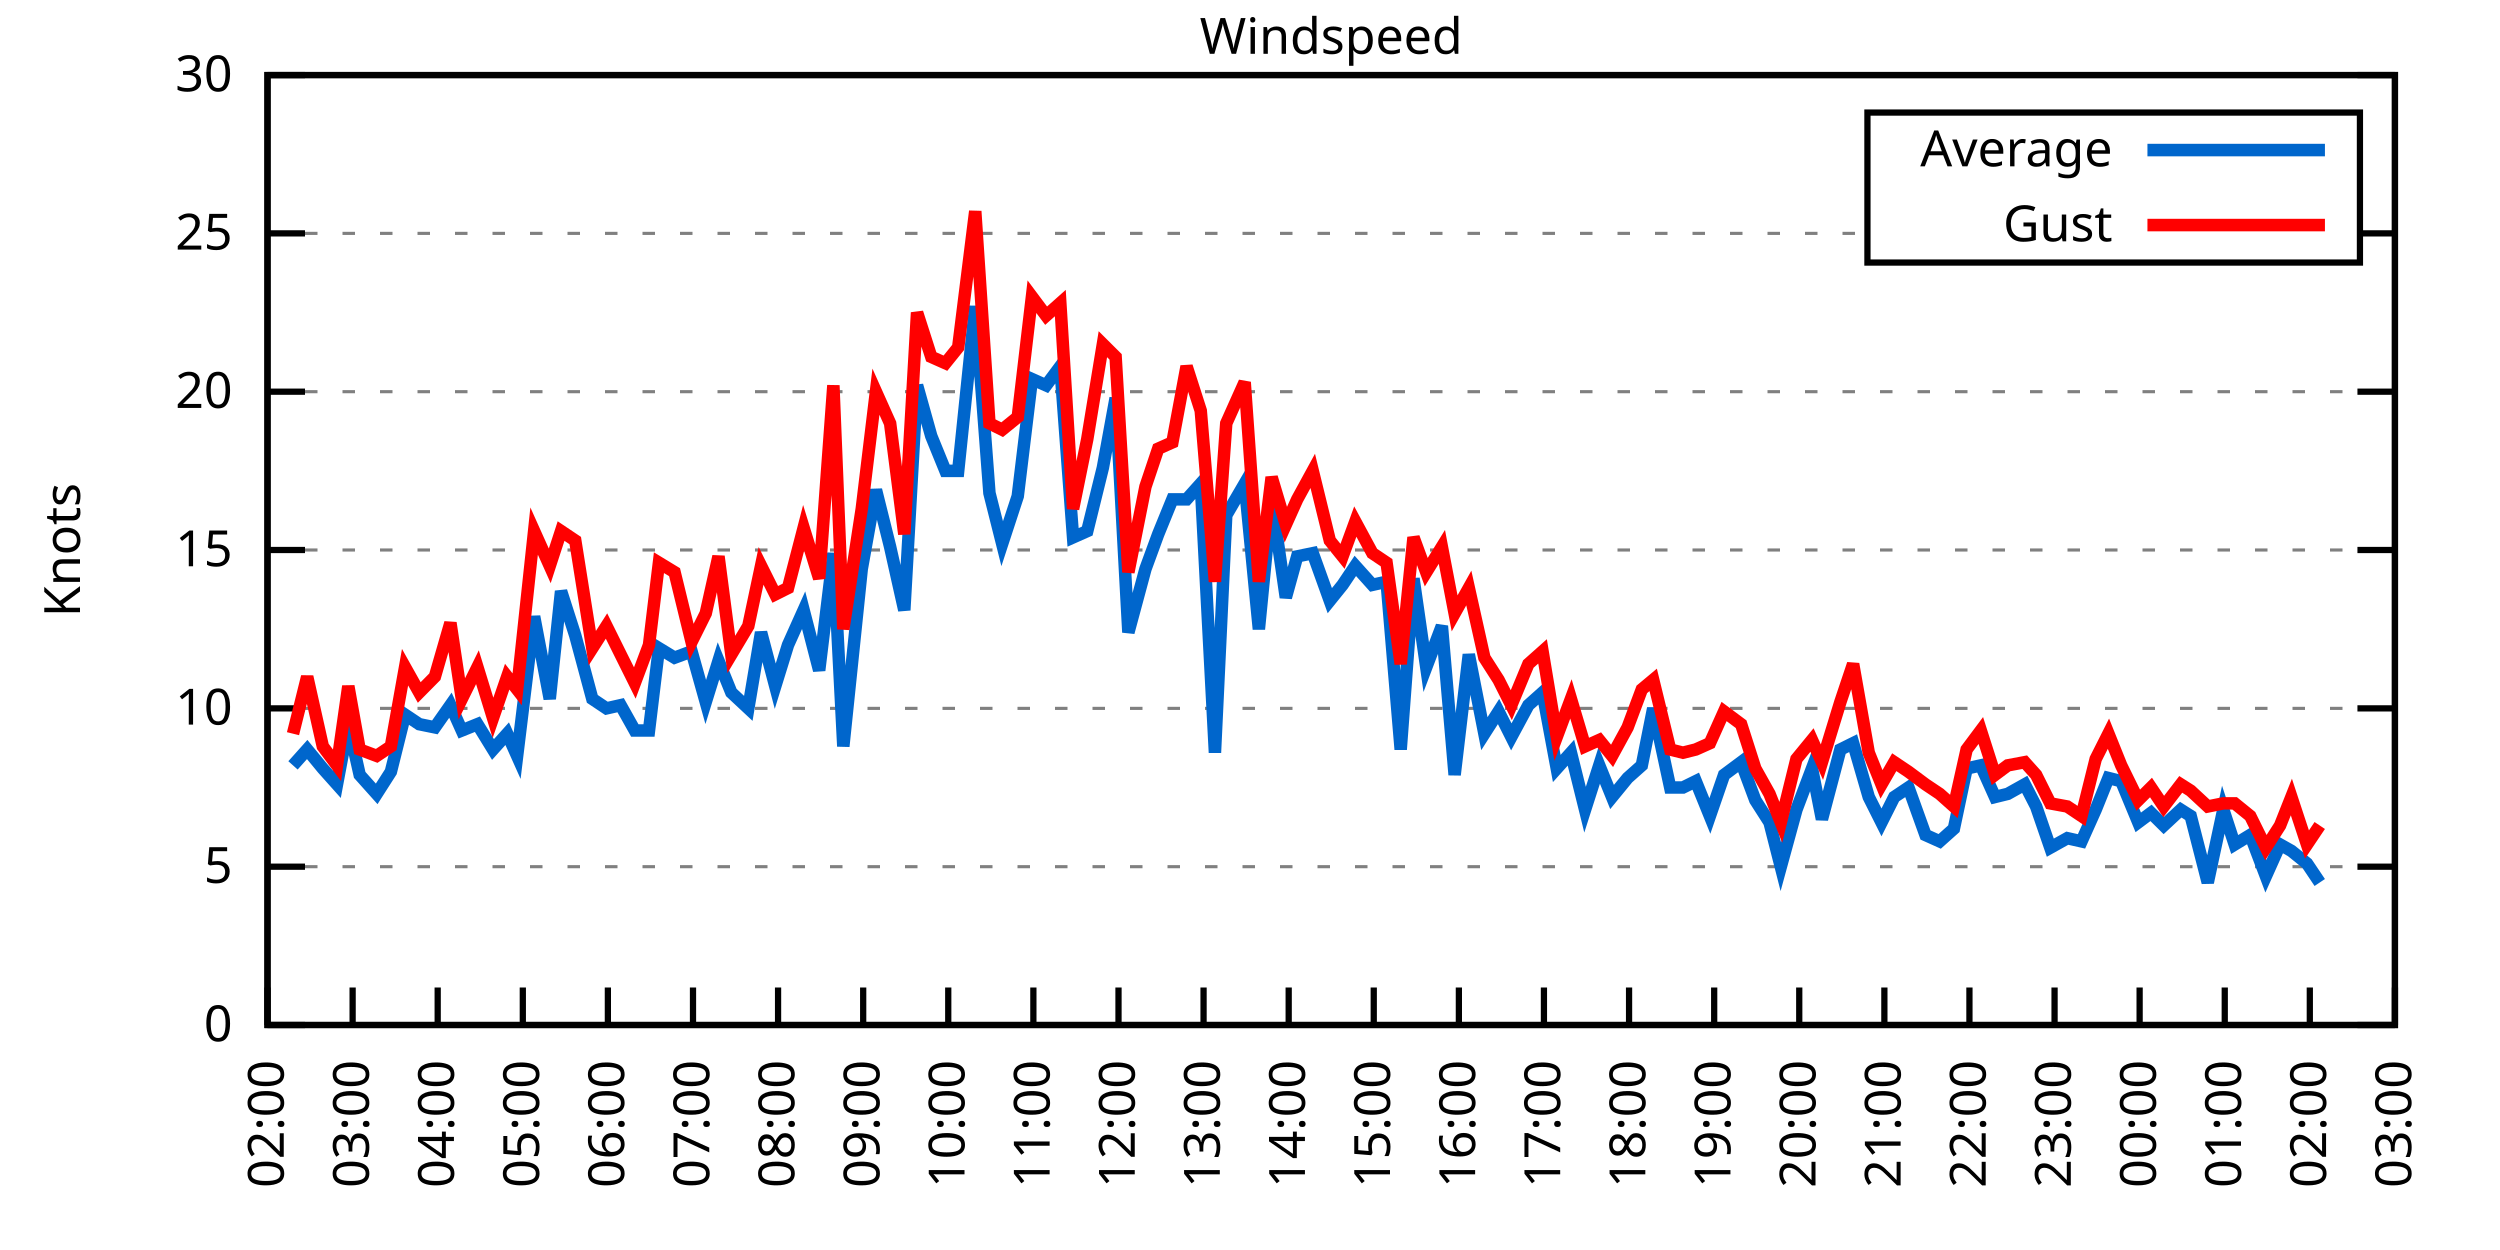
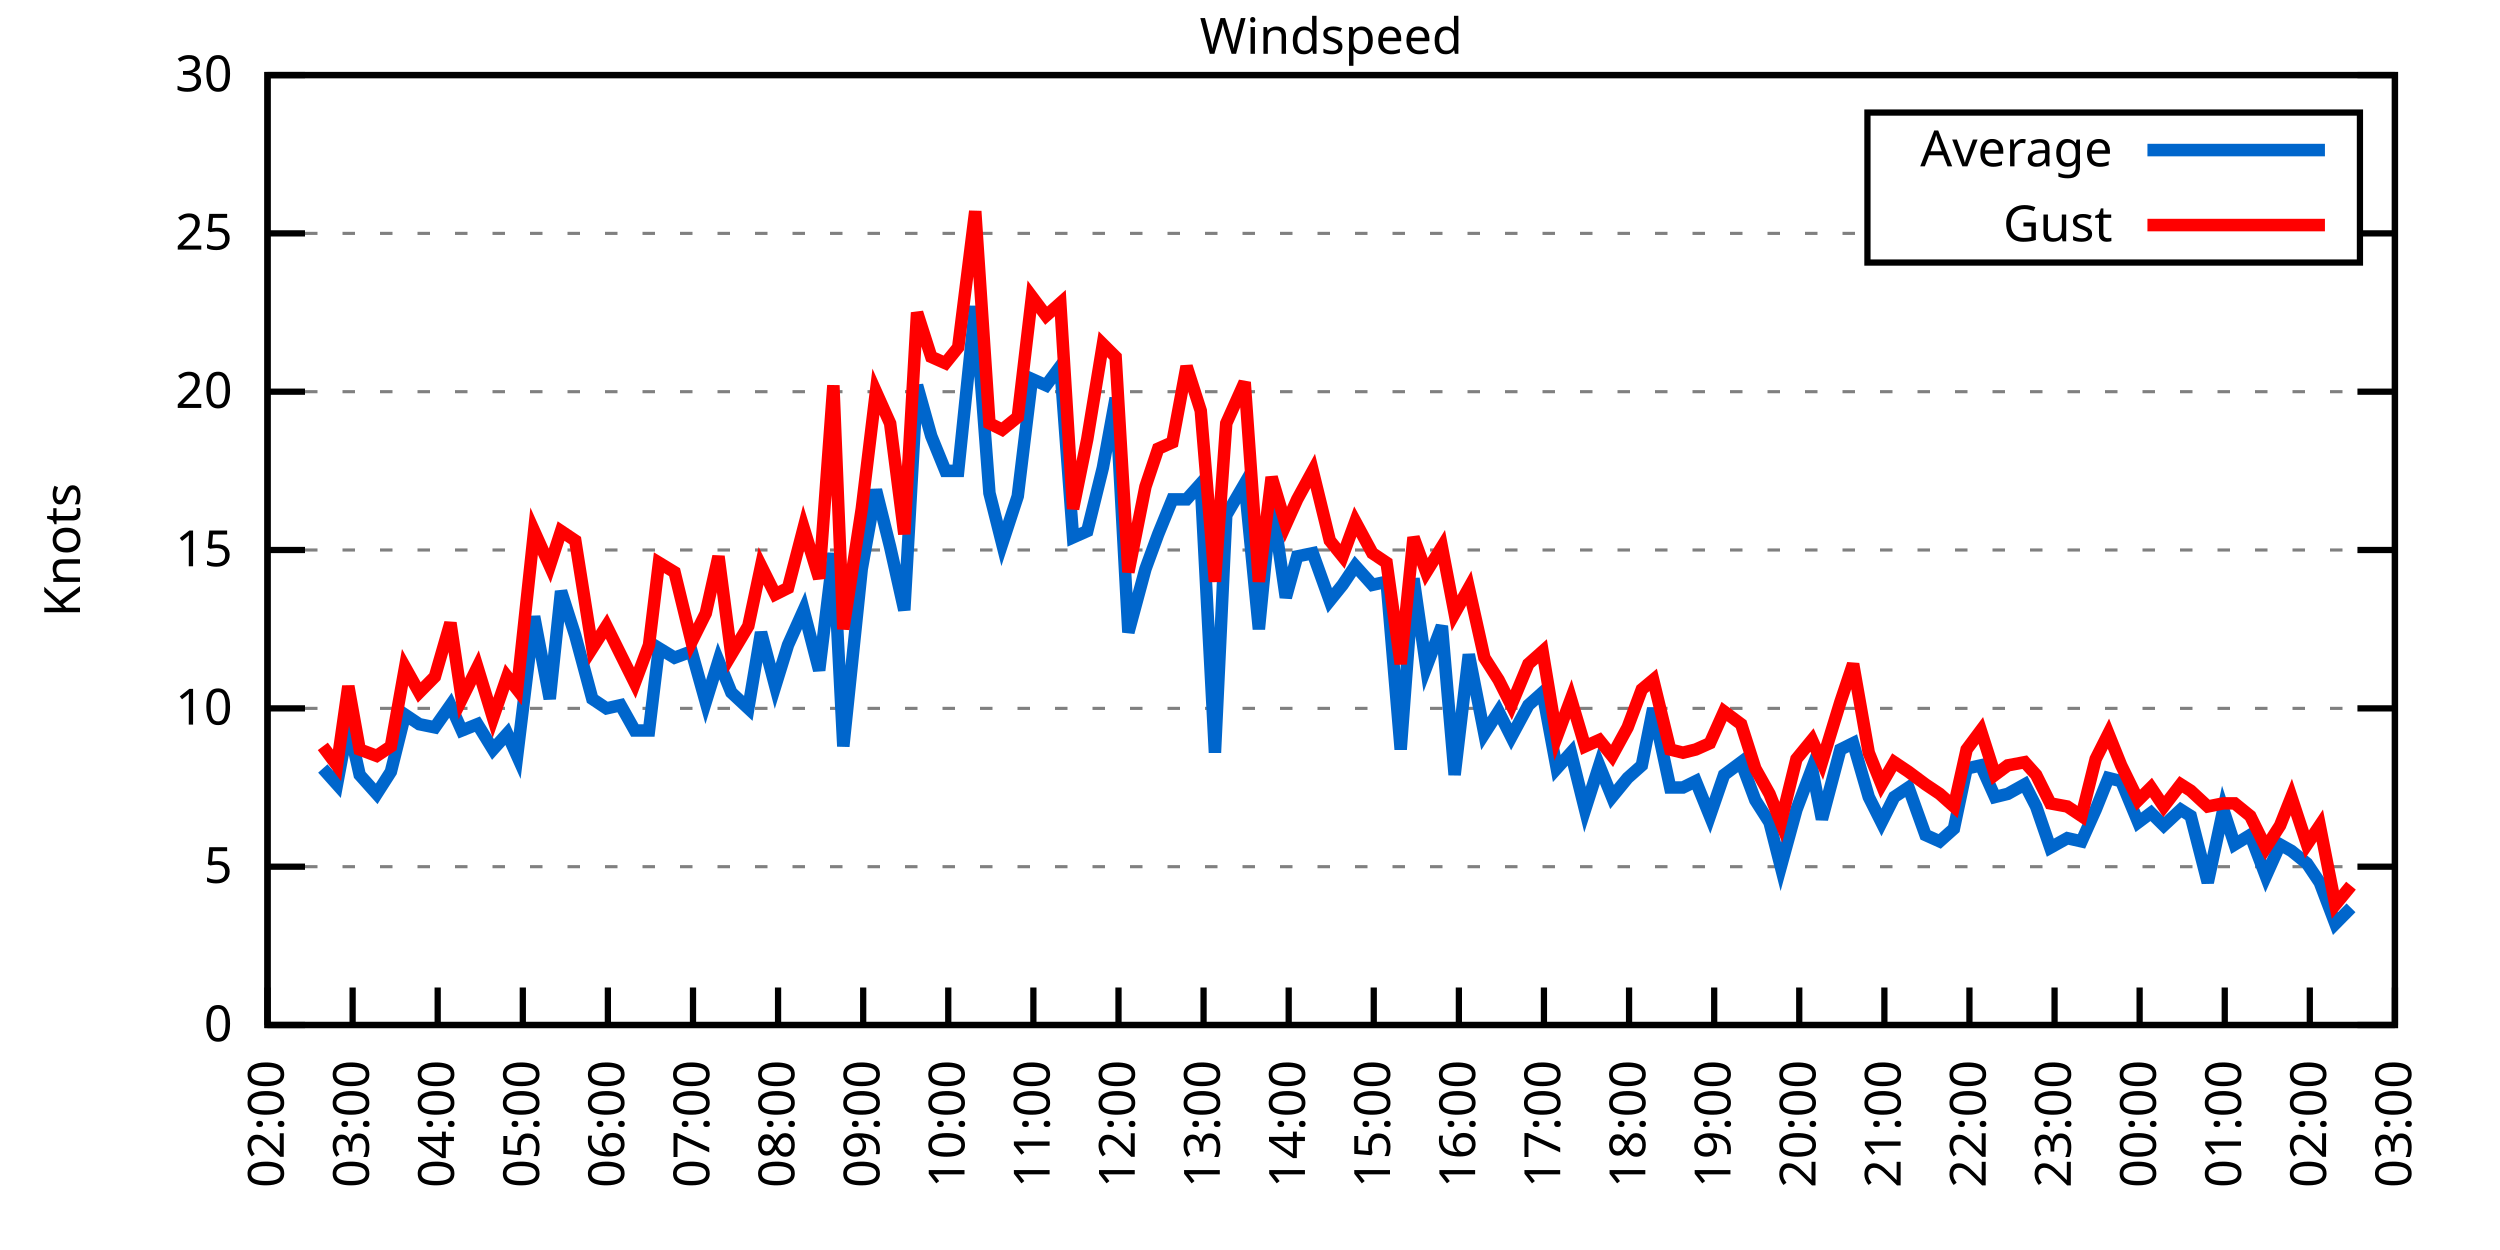
<svg xmlns="http://www.w3.org/2000/svg" xmlns:xlink="http://www.w3.org/1999/xlink" width="400" height="200" viewBox="0 0 400 200">
  <g id="gnuplot_canvas">
    <rect x="0" y="0" width="400" height="200" fill="none" />
    <defs>
      <circle id="gpDot" r="0.5" stroke-width="0.5" stroke="currentColor" />
      <path id="gpPt0" stroke-width="0.333" stroke="currentColor" d="M-1,0 h2 M0,-1 v2" />
      <path id="gpPt1" stroke-width="0.333" stroke="currentColor" d="M-1,-1 L1,1 M1,-1 L-1,1" />
      <path id="gpPt2" stroke-width="0.333" stroke="currentColor" d="M-1,0 L1,0 M0,-1 L0,1 M-1,-1 L1,1 M-1,1 L1,-1" />
      <rect id="gpPt3" stroke-width="0.333" stroke="currentColor" x="-1" y="-1" width="2" height="2" />
      <rect id="gpPt4" stroke-width="0.333" stroke="currentColor" fill="currentColor" x="-1" y="-1" width="2" height="2" />
      <circle id="gpPt5" stroke-width="0.333" stroke="currentColor" cx="0" cy="0" r="1" />
      <use xlink:href="#gpPt5" id="gpPt6" fill="currentColor" stroke="none" />
      <path id="gpPt7" stroke-width="0.333" stroke="currentColor" d="M0,-1.33 L-1.33,0.67 L1.33,0.67 z" />
      <use xlink:href="#gpPt7" id="gpPt8" fill="currentColor" stroke="none" />
      <use xlink:href="#gpPt7" id="gpPt9" stroke="currentColor" transform="rotate(180)" />
      <use xlink:href="#gpPt9" id="gpPt10" fill="currentColor" stroke="none" />
      <use xlink:href="#gpPt3" id="gpPt11" stroke="currentColor" transform="rotate(45)" />
      <use xlink:href="#gpPt11" id="gpPt12" fill="currentColor" stroke="none" />
      <path id="gpPt13" stroke-width="0.333" stroke="currentColor" d="M0,1.330 L1.265,0.411 L0.782,-1.067 L-0.782,-1.076 L-1.265,0.411 z" />
      <use xlink:href="#gpPt13" id="gpPt14" fill="currentColor" stroke="none" />
      <filter id="textbox" filterUnits="objectBoundingBox" x="0" y="0" height="1" width="1">
        <feFlood flood-color="white" flood-opacity="1" result="bgnd" />
        <feComposite in="SourceGraphic" in2="bgnd" operator="atop" />
      </filter>
      <filter id="greybox" filterUnits="objectBoundingBox" x="0" y="0" height="1" width="1">
        <feFlood flood-color="lightgrey" flood-opacity="1" result="grey" />
        <feComposite in="SourceGraphic" in2="grey" operator="atop" />
      </filter>
    </defs>
    <g fill="none" color="white" stroke="currentColor" stroke-width="1.00" stroke-linecap="butt" stroke-linejoin="miter">
</g>
    <g fill="none" color="black" stroke="currentColor" stroke-width="1.00" stroke-linecap="butt" stroke-linejoin="miter">
      <g stroke="none" shape-rendering="crispEdges">
        <polygon fill="rgb(255, 255, 255)" points="42.80,164.00 383.18,164.00 383.18,12.02 42.80,12.02 " />
      </g>
    </g>
    <g fill="none" color="black" stroke="currentColor" stroke-width="1.00" stroke-linecap="butt" stroke-linejoin="miter">
</g>
    <g fill="none" color="black" stroke="black" stroke-width="0.50" stroke-linecap="butt" stroke-linejoin="miter">
</g>
    <g fill="none" color="gray" stroke="currentColor" stroke-width="0.50" stroke-linecap="butt" stroke-linejoin="miter">
      <path stroke="gray" stroke-dasharray="2,4" class="gridline" d="M42.80,164.00 L383.19,164.00  " />
    </g>
    <g fill="none" color="gray" stroke="gray" stroke-width="1.00" stroke-linecap="butt" stroke-linejoin="miter">
</g>
    <g fill="none" color="black" stroke="currentColor" stroke-width="1.00" stroke-linecap="butt" stroke-linejoin="miter">
      <path stroke="black" d="M42.80,164.00 L48.80,164.00 M383.19,164.00 L377.19,164.00  " />
      <g transform="translate(37.20,166.60)" stroke="none" fill="black" font-family="Sans" font-size="8.00" text-anchor="end">
        <text>
          <tspan font-family="Sans"> 0</tspan>
        </text>
      </g>
    </g>
    <g fill="none" color="black" stroke="currentColor" stroke-width="1.00" stroke-linecap="butt" stroke-linejoin="miter">
</g>
    <g fill="none" color="black" stroke="black" stroke-width="0.50" stroke-linecap="butt" stroke-linejoin="miter">
</g>
    <g fill="none" color="gray" stroke="currentColor" stroke-width="0.50" stroke-linecap="butt" stroke-linejoin="miter">
      <path stroke="gray" stroke-dasharray="2,4" class="gridline" d="M42.80,138.67 L383.19,138.67  " />
    </g>
    <g fill="none" color="gray" stroke="gray" stroke-width="1.00" stroke-linecap="butt" stroke-linejoin="miter">
</g>
    <g fill="none" color="black" stroke="currentColor" stroke-width="1.00" stroke-linecap="butt" stroke-linejoin="miter">
      <path stroke="black" d="M42.80,138.67 L48.80,138.67 M383.19,138.67 L377.19,138.67  " />
      <g transform="translate(37.20,141.27)" stroke="none" fill="black" font-family="Sans" font-size="8.00" text-anchor="end">
        <text>
          <tspan font-family="Sans"> 5</tspan>
        </text>
      </g>
    </g>
    <g fill="none" color="black" stroke="currentColor" stroke-width="1.00" stroke-linecap="butt" stroke-linejoin="miter">
</g>
    <g fill="none" color="black" stroke="black" stroke-width="0.50" stroke-linecap="butt" stroke-linejoin="miter">
</g>
    <g fill="none" color="gray" stroke="currentColor" stroke-width="0.50" stroke-linecap="butt" stroke-linejoin="miter">
      <path stroke="gray" stroke-dasharray="2,4" class="gridline" d="M42.80,113.34 L383.19,113.34  " />
    </g>
    <g fill="none" color="gray" stroke="gray" stroke-width="1.00" stroke-linecap="butt" stroke-linejoin="miter">
</g>
    <g fill="none" color="black" stroke="currentColor" stroke-width="1.00" stroke-linecap="butt" stroke-linejoin="miter">
      <path stroke="black" d="M42.80,113.34 L48.80,113.34 M383.19,113.34 L377.19,113.34  " />
      <g transform="translate(37.20,115.94)" stroke="none" fill="black" font-family="Sans" font-size="8.00" text-anchor="end">
        <text>
          <tspan font-family="Sans"> 10</tspan>
        </text>
      </g>
    </g>
    <g fill="none" color="black" stroke="currentColor" stroke-width="1.00" stroke-linecap="butt" stroke-linejoin="miter">
</g>
    <g fill="none" color="black" stroke="black" stroke-width="0.50" stroke-linecap="butt" stroke-linejoin="miter">
</g>
    <g fill="none" color="gray" stroke="currentColor" stroke-width="0.50" stroke-linecap="butt" stroke-linejoin="miter">
      <path stroke="gray" stroke-dasharray="2,4" class="gridline" d="M42.80,88.00 L383.19,88.00  " />
    </g>
    <g fill="none" color="gray" stroke="gray" stroke-width="1.00" stroke-linecap="butt" stroke-linejoin="miter">
</g>
    <g fill="none" color="black" stroke="currentColor" stroke-width="1.00" stroke-linecap="butt" stroke-linejoin="miter">
      <path stroke="black" d="M42.80,88.00 L48.80,88.00 M383.19,88.00 L377.19,88.00  " />
      <g transform="translate(37.20,90.60)" stroke="none" fill="black" font-family="Sans" font-size="8.00" text-anchor="end">
        <text>
          <tspan font-family="Sans"> 15</tspan>
        </text>
      </g>
    </g>
    <g fill="none" color="black" stroke="currentColor" stroke-width="1.00" stroke-linecap="butt" stroke-linejoin="miter">
</g>
    <g fill="none" color="black" stroke="black" stroke-width="0.50" stroke-linecap="butt" stroke-linejoin="miter">
</g>
    <g fill="none" color="gray" stroke="currentColor" stroke-width="0.50" stroke-linecap="butt" stroke-linejoin="miter">
      <path stroke="gray" stroke-dasharray="2,4" class="gridline" d="M42.80,62.67 L383.19,62.67  " />
    </g>
    <g fill="none" color="gray" stroke="gray" stroke-width="1.00" stroke-linecap="butt" stroke-linejoin="miter">
</g>
    <g fill="none" color="black" stroke="currentColor" stroke-width="1.00" stroke-linecap="butt" stroke-linejoin="miter">
      <path stroke="black" d="M42.80,62.67 L48.80,62.67 M383.19,62.67 L377.19,62.67  " />
      <g transform="translate(37.20,65.27)" stroke="none" fill="black" font-family="Sans" font-size="8.00" text-anchor="end">
        <text>
          <tspan font-family="Sans"> 20</tspan>
        </text>
      </g>
    </g>
    <g fill="none" color="black" stroke="currentColor" stroke-width="1.00" stroke-linecap="butt" stroke-linejoin="miter">
</g>
    <g fill="none" color="black" stroke="black" stroke-width="0.50" stroke-linecap="butt" stroke-linejoin="miter">
</g>
    <g fill="none" color="gray" stroke="currentColor" stroke-width="0.50" stroke-linecap="butt" stroke-linejoin="miter">
      <path stroke="gray" stroke-dasharray="2,4" class="gridline" d="M42.80,37.34 L298.79,37.34 M377.59,37.34 L383.19,37.34  " />
    </g>
    <g fill="none" color="gray" stroke="gray" stroke-width="1.00" stroke-linecap="butt" stroke-linejoin="miter">
</g>
    <g fill="none" color="black" stroke="currentColor" stroke-width="1.00" stroke-linecap="butt" stroke-linejoin="miter">
      <path stroke="black" d="M42.80,37.34 L48.80,37.34 M383.19,37.34 L377.19,37.34  " />
      <g transform="translate(37.20,39.94)" stroke="none" fill="black" font-family="Sans" font-size="8.00" text-anchor="end">
        <text>
          <tspan font-family="Sans"> 25</tspan>
        </text>
      </g>
    </g>
    <g fill="none" color="black" stroke="currentColor" stroke-width="1.00" stroke-linecap="butt" stroke-linejoin="miter">
</g>
    <g fill="none" color="black" stroke="black" stroke-width="0.50" stroke-linecap="butt" stroke-linejoin="miter">
</g>
    <g fill="none" color="gray" stroke="currentColor" stroke-width="0.50" stroke-linecap="butt" stroke-linejoin="miter">
      <path stroke="gray" stroke-dasharray="2,4" class="gridline" d="M42.80,12.01 L383.19,12.01  " />
    </g>
    <g fill="none" color="gray" stroke="gray" stroke-width="1.00" stroke-linecap="butt" stroke-linejoin="miter">
</g>
    <g fill="none" color="black" stroke="currentColor" stroke-width="1.00" stroke-linecap="butt" stroke-linejoin="miter">
      <path stroke="black" d="M42.80,12.01 L48.80,12.01 M383.19,12.01 L377.19,12.01  " />
      <g transform="translate(37.20,14.61)" stroke="none" fill="black" font-family="Sans" font-size="8.00" text-anchor="end">
        <text>
          <tspan font-family="Sans"> 30</tspan>
        </text>
      </g>
    </g>
    <g fill="none" color="black" stroke="currentColor" stroke-width="1.00" stroke-linecap="butt" stroke-linejoin="miter">
      <path stroke="black" d="M42.80,164.00 L42.80,158.00  " />
      <g transform="translate(45.40,169.60) rotate(270.00)" stroke="none" fill="black" font-family="Sans" font-size="8.00" text-anchor="end">
        <text>
          <tspan font-family="Sans">02:00</tspan>
        </text>
      </g>
    </g>
    <g fill="none" color="black" stroke="currentColor" stroke-width="1.00" stroke-linecap="butt" stroke-linejoin="miter">
      <path stroke="black" d="M56.42,164.00 L56.42,158.00  " />
      <g transform="translate(59.02,169.60) rotate(270.00)" stroke="none" fill="black" font-family="Sans" font-size="8.00" text-anchor="end">
        <text>
          <tspan font-family="Sans">03:00</tspan>
        </text>
      </g>
    </g>
    <g fill="none" color="black" stroke="currentColor" stroke-width="1.00" stroke-linecap="butt" stroke-linejoin="miter">
      <path stroke="black" d="M70.03,164.00 L70.03,158.00  " />
      <g transform="translate(72.63,169.60) rotate(270.00)" stroke="none" fill="black" font-family="Sans" font-size="8.00" text-anchor="end">
        <text>
          <tspan font-family="Sans">04:00</tspan>
        </text>
      </g>
    </g>
    <g fill="none" color="black" stroke="currentColor" stroke-width="1.00" stroke-linecap="butt" stroke-linejoin="miter">
      <path stroke="black" d="M83.65,164.00 L83.65,158.00  " />
      <g transform="translate(86.25,169.60) rotate(270.00)" stroke="none" fill="black" font-family="Sans" font-size="8.00" text-anchor="end">
        <text>
          <tspan font-family="Sans">05:00</tspan>
        </text>
      </g>
    </g>
    <g fill="none" color="black" stroke="currentColor" stroke-width="1.00" stroke-linecap="butt" stroke-linejoin="miter">
      <path stroke="black" d="M97.26,164.00 L97.26,158.00  " />
      <g transform="translate(99.86,169.60) rotate(270.00)" stroke="none" fill="black" font-family="Sans" font-size="8.00" text-anchor="end">
        <text>
          <tspan font-family="Sans">06:00</tspan>
        </text>
      </g>
    </g>
    <g fill="none" color="black" stroke="currentColor" stroke-width="1.00" stroke-linecap="butt" stroke-linejoin="miter">
      <path stroke="black" d="M110.88,164.00 L110.88,158.00  " />
      <g transform="translate(113.48,169.60) rotate(270.00)" stroke="none" fill="black" font-family="Sans" font-size="8.00" text-anchor="end">
        <text>
          <tspan font-family="Sans">07:00</tspan>
        </text>
      </g>
    </g>
    <g fill="none" color="black" stroke="currentColor" stroke-width="1.00" stroke-linecap="butt" stroke-linejoin="miter">
      <path stroke="black" d="M124.49,164.00 L124.49,158.00  " />
      <g transform="translate(127.09,169.60) rotate(270.00)" stroke="none" fill="black" font-family="Sans" font-size="8.00" text-anchor="end">
        <text>
          <tspan font-family="Sans">08:00</tspan>
        </text>
      </g>
    </g>
    <g fill="none" color="black" stroke="currentColor" stroke-width="1.00" stroke-linecap="butt" stroke-linejoin="miter">
      <path stroke="black" d="M138.11,164.00 L138.11,158.00  " />
      <g transform="translate(140.71,169.60) rotate(270.00)" stroke="none" fill="black" font-family="Sans" font-size="8.00" text-anchor="end">
        <text>
          <tspan font-family="Sans">09:00</tspan>
        </text>
      </g>
    </g>
    <g fill="none" color="black" stroke="currentColor" stroke-width="1.00" stroke-linecap="butt" stroke-linejoin="miter">
      <path stroke="black" d="M151.72,164.00 L151.72,158.00  " />
      <g transform="translate(154.32,169.60) rotate(270.00)" stroke="none" fill="black" font-family="Sans" font-size="8.00" text-anchor="end">
        <text>
          <tspan font-family="Sans">10:00</tspan>
        </text>
      </g>
    </g>
    <g fill="none" color="black" stroke="currentColor" stroke-width="1.00" stroke-linecap="butt" stroke-linejoin="miter">
      <path stroke="black" d="M165.34,164.00 L165.34,158.00  " />
      <g transform="translate(167.94,169.60) rotate(270.00)" stroke="none" fill="black" font-family="Sans" font-size="8.00" text-anchor="end">
        <text>
          <tspan font-family="Sans">11:00</tspan>
        </text>
      </g>
    </g>
    <g fill="none" color="black" stroke="currentColor" stroke-width="1.00" stroke-linecap="butt" stroke-linejoin="miter">
      <path stroke="black" d="M178.96,164.00 L178.96,158.00  " />
      <g transform="translate(181.56,169.60) rotate(270.00)" stroke="none" fill="black" font-family="Sans" font-size="8.00" text-anchor="end">
        <text>
          <tspan font-family="Sans">12:00</tspan>
        </text>
      </g>
    </g>
    <g fill="none" color="black" stroke="currentColor" stroke-width="1.00" stroke-linecap="butt" stroke-linejoin="miter">
      <path stroke="black" d="M192.57,164.00 L192.57,158.00  " />
      <g transform="translate(195.17,169.60) rotate(270.00)" stroke="none" fill="black" font-family="Sans" font-size="8.00" text-anchor="end">
        <text>
          <tspan font-family="Sans">13:00</tspan>
        </text>
      </g>
    </g>
    <g fill="none" color="black" stroke="currentColor" stroke-width="1.00" stroke-linecap="butt" stroke-linejoin="miter">
      <path stroke="black" d="M206.19,164.00 L206.19,158.00  " />
      <g transform="translate(208.79,169.60) rotate(270.00)" stroke="none" fill="black" font-family="Sans" font-size="8.00" text-anchor="end">
        <text>
          <tspan font-family="Sans">14:00</tspan>
        </text>
      </g>
    </g>
    <g fill="none" color="black" stroke="currentColor" stroke-width="1.00" stroke-linecap="butt" stroke-linejoin="miter">
      <path stroke="black" d="M219.80,164.00 L219.80,158.00  " />
      <g transform="translate(222.40,169.60) rotate(270.00)" stroke="none" fill="black" font-family="Sans" font-size="8.00" text-anchor="end">
        <text>
          <tspan font-family="Sans">15:00</tspan>
        </text>
      </g>
    </g>
    <g fill="none" color="black" stroke="currentColor" stroke-width="1.00" stroke-linecap="butt" stroke-linejoin="miter">
      <path stroke="black" d="M233.42,164.00 L233.42,158.00  " />
      <g transform="translate(236.02,169.60) rotate(270.00)" stroke="none" fill="black" font-family="Sans" font-size="8.00" text-anchor="end">
        <text>
          <tspan font-family="Sans">16:00</tspan>
        </text>
      </g>
    </g>
    <g fill="none" color="black" stroke="currentColor" stroke-width="1.00" stroke-linecap="butt" stroke-linejoin="miter">
      <path stroke="black" d="M247.03,164.00 L247.03,158.00  " />
      <g transform="translate(249.63,169.60) rotate(270.00)" stroke="none" fill="black" font-family="Sans" font-size="8.00" text-anchor="end">
        <text>
          <tspan font-family="Sans">17:00</tspan>
        </text>
      </g>
    </g>
    <g fill="none" color="black" stroke="currentColor" stroke-width="1.00" stroke-linecap="butt" stroke-linejoin="miter">
      <path stroke="black" d="M260.65,164.00 L260.65,158.00  " />
      <g transform="translate(263.25,169.60) rotate(270.00)" stroke="none" fill="black" font-family="Sans" font-size="8.00" text-anchor="end">
        <text>
          <tspan font-family="Sans">18:00</tspan>
        </text>
      </g>
    </g>
    <g fill="none" color="black" stroke="currentColor" stroke-width="1.00" stroke-linecap="butt" stroke-linejoin="miter">
      <path stroke="black" d="M274.27,164.00 L274.27,158.00  " />
      <g transform="translate(276.87,169.60) rotate(270.00)" stroke="none" fill="black" font-family="Sans" font-size="8.00" text-anchor="end">
        <text>
          <tspan font-family="Sans">19:00</tspan>
        </text>
      </g>
    </g>
    <g fill="none" color="black" stroke="currentColor" stroke-width="1.00" stroke-linecap="butt" stroke-linejoin="miter">
      <path stroke="black" d="M287.88,164.00 L287.88,158.00  " />
      <g transform="translate(290.48,169.60) rotate(270.00)" stroke="none" fill="black" font-family="Sans" font-size="8.00" text-anchor="end">
        <text>
          <tspan font-family="Sans">20:00</tspan>
        </text>
      </g>
    </g>
    <g fill="none" color="black" stroke="currentColor" stroke-width="1.00" stroke-linecap="butt" stroke-linejoin="miter">
      <path stroke="black" d="M301.50,164.00 L301.50,158.00  " />
      <g transform="translate(304.10,169.60) rotate(270.00)" stroke="none" fill="black" font-family="Sans" font-size="8.00" text-anchor="end">
        <text>
          <tspan font-family="Sans">21:00</tspan>
        </text>
      </g>
    </g>
    <g fill="none" color="black" stroke="currentColor" stroke-width="1.00" stroke-linecap="butt" stroke-linejoin="miter">
      <path stroke="black" d="M315.11,164.00 L315.11,158.00  " />
      <g transform="translate(317.71,169.60) rotate(270.00)" stroke="none" fill="black" font-family="Sans" font-size="8.00" text-anchor="end">
        <text>
          <tspan font-family="Sans">22:00</tspan>
        </text>
      </g>
    </g>
    <g fill="none" color="black" stroke="currentColor" stroke-width="1.00" stroke-linecap="butt" stroke-linejoin="miter">
      <path stroke="black" d="M328.73,164.00 L328.73,158.00  " />
      <g transform="translate(331.33,169.60) rotate(270.00)" stroke="none" fill="black" font-family="Sans" font-size="8.00" text-anchor="end">
        <text>
          <tspan font-family="Sans">23:00</tspan>
        </text>
      </g>
    </g>
    <g fill="none" color="black" stroke="currentColor" stroke-width="1.00" stroke-linecap="butt" stroke-linejoin="miter">
      <path stroke="black" d="M342.34,164.00 L342.34,158.00  " />
      <g transform="translate(344.94,169.60) rotate(270.00)" stroke="none" fill="black" font-family="Sans" font-size="8.00" text-anchor="end">
        <text>
          <tspan font-family="Sans">00:00</tspan>
        </text>
      </g>
    </g>
    <g fill="none" color="black" stroke="currentColor" stroke-width="1.00" stroke-linecap="butt" stroke-linejoin="miter">
      <path stroke="black" d="M355.96,164.00 L355.96,158.00  " />
      <g transform="translate(358.56,169.60) rotate(270.00)" stroke="none" fill="black" font-family="Sans" font-size="8.00" text-anchor="end">
        <text>
          <tspan font-family="Sans">01:00</tspan>
        </text>
      </g>
    </g>
    <g fill="none" color="black" stroke="currentColor" stroke-width="1.00" stroke-linecap="butt" stroke-linejoin="miter">
      <path stroke="black" d="M369.57,164.00 L369.57,158.00  " />
      <g transform="translate(372.17,169.60) rotate(270.00)" stroke="none" fill="black" font-family="Sans" font-size="8.00" text-anchor="end">
        <text>
          <tspan font-family="Sans">02:00</tspan>
        </text>
      </g>
    </g>
    <g fill="none" color="black" stroke="currentColor" stroke-width="1.00" stroke-linecap="butt" stroke-linejoin="miter">
      <path stroke="black" d="M383.19,164.00 L383.19,158.00  " />
      <g transform="translate(385.79,169.60) rotate(270.00)" stroke="none" fill="black" font-family="Sans" font-size="8.00" text-anchor="end">
        <text>
          <tspan font-family="Sans">03:00</tspan>
        </text>
      </g>
    </g>
    <g fill="none" color="black" stroke="currentColor" stroke-width="1.00" stroke-linecap="butt" stroke-linejoin="miter">
</g>
    <g fill="none" color="black" stroke="currentColor" stroke-width="1.00" stroke-linecap="butt" stroke-linejoin="miter">
      <path stroke="black" d="M42.80,12.01 L42.80,164.00 L383.19,164.00 L383.19,12.01 L42.80,12.01 Z  " />
    </g>
    <g fill="none" color="black" stroke="currentColor" stroke-width="1.00" stroke-linecap="butt" stroke-linejoin="miter">
</g>
    <g fill="none" color="black" stroke="currentColor" stroke-width="1.00" stroke-linecap="butt" stroke-linejoin="miter">
      <path stroke="black" d="M298.79,42.01 L298.79,18.01 L377.59,18.01 L377.59,42.01 L298.79,42.01 Z  " />
    </g>
    <g id="Windspeed_plot_1">
      <g fill="none" color="white" stroke="black" stroke-width="2.00" stroke-linecap="butt" stroke-linejoin="miter">
</g>
      <g fill="none" color="black" stroke="currentColor" stroke-width="2.00" stroke-linecap="butt" stroke-linejoin="miter">
        <g transform="translate(337.99,26.61)" stroke="none" fill="black" font-family="Sans" font-size="8.00" text-anchor="end">
          <text>
            <tspan font-family="Sans">Average</tspan>
          </text>
        </g>
      </g>
      <g fill="none" color="black" stroke="currentColor" stroke-width="2.00" stroke-linecap="butt" stroke-linejoin="miter">
-         <path stroke="rgb(  0, 102, 204)" d="M343.59,24.01 L371.99,24.01 M46.88,122.46 L49.15,119.92 L51.65,122.96 L53.92,125.50 L55.73,115.87 L57.55,123.98   L60.27,127.02 L62.54,123.47 L64.81,114.35 L67.08,115.87 L69.58,116.38 L72.07,112.83 L73.89,116.88 L76.39,115.87   L78.88,119.92 L81.15,117.39 L82.74,120.94 L85.46,98.64 L87.96,111.82 L89.77,94.59 L92.04,101.68 L94.77,111.82   L97.04,113.34 L99.30,112.83 L101.57,116.88 L103.84,116.88 L105.43,103.71 L107.93,105.23 L110.65,104.22 L112.92,112.32   L114.96,105.74 L117.01,110.80 L119.73,113.34 L121.77,101.18 L124.04,109.79 L126.08,103.20 L128.58,97.63 L131.07,107.26   L133.34,88.51 L134.93,119.42 L137.88,91.04 L140.15,78.38 L142.42,87.50 L144.69,97.63 L146.73,61.66 L149.00,69.77   L151.27,75.34 L153.31,75.34 L156.04,48.99 L158.31,78.89 L160.35,86.99 L162.84,79.39 L165.11,60.65 L167.38,61.66   L169.65,58.62 L171.69,85.98 L173.96,84.97 L176.46,74.83 L178.50,63.69 L180.54,101.18 L183.27,91.04 L185.31,85.47   L187.58,79.90 L189.85,79.90 L192.12,77.37 L194.39,120.43 L196.20,82.43 L199.15,77.37 L201.42,100.67 L203.46,79.90   L205.73,95.60 L207.55,89.02 L210.04,88.51 L212.77,96.11 L214.81,93.58 L216.85,90.54 L219.58,93.58 L221.85,93.07   L224.11,119.92 L226.16,92.56 L228.20,106.75 L230.70,100.16 L232.74,123.98 L235.01,104.72 L237.50,117.39 L239.77,113.84   L241.81,117.90 L244.54,112.83 L246.81,110.80 L249.08,122.96 L251.35,120.43 L253.61,129.55 L255.88,122.46 L257.93,127.52   L260.42,124.48 L262.69,122.46 L264.51,113.34 L267.23,126.00 L269.27,126.00 L271.32,124.99 L273.58,130.56 L275.85,123.98   L278.58,121.95 L280.85,128.03 L283.12,131.58 L284.93,138.67 L287.43,129.55 L289.92,122.96 L291.51,131.07 L294.46,119.92   L296.50,118.91 L299.00,127.52 L301.04,131.58 L303.08,127.52 L305.35,126.00 L308.08,133.60 L310.35,134.62 L312.62,132.59   L314.66,122.96 L316.93,122.46 L319.20,127.52 L321.24,127.02 L323.96,125.50 L325.78,129.04 L328.05,135.63 L330.77,134.11   L333.04,134.62 L335.31,129.55 L337.35,124.48 L339.39,124.99 L342.12,131.58 L344.16,130.06 L346.20,132.08 L348.92,129.55   L350.51,130.56 L353.24,141.20 L355.73,129.55 L357.55,135.12 L360.04,133.60 L362.54,140.19 L364.81,135.12 L366.62,136.14   L369.12,138.16 L371.16,141.20  " />
+         <path stroke="rgb(  0, 102, 204)" d="M343.59,24.01 L371.99,24.01 M51.65,122.96 L53.92,125.50 L55.73,115.87 L57.55,123.98 L60.27,127.02 L62.54,123.47   L64.81,114.35 L67.08,115.87 L69.58,116.38 L72.07,112.83 L73.89,116.88 L76.39,115.87 L78.88,119.92 L81.15,117.39   L82.74,120.94 L85.46,98.64 L87.96,111.82 L89.77,94.59 L92.04,101.68 L94.77,111.82 L97.04,113.34 L99.30,112.83   L101.57,116.88 L103.84,116.88 L105.43,103.71 L107.93,105.23 L110.65,104.22 L112.92,112.32 L114.96,105.74 L117.01,110.80   L119.73,113.34 L121.77,101.18 L124.04,109.79 L126.08,103.20 L128.58,97.63 L131.07,107.26 L133.34,88.51 L134.93,119.42   L137.88,91.04 L140.15,78.38 L142.42,87.50 L144.69,97.63 L146.73,61.66 L149.00,69.77 L151.27,75.34 L153.31,75.34   L156.04,48.99 L158.31,78.89 L160.35,86.99 L162.84,79.39 L165.11,60.65 L167.38,61.66 L169.65,58.62 L171.69,85.98   L173.96,84.97 L176.46,74.83 L178.50,63.69 L180.54,101.18 L183.27,91.04 L185.31,85.47 L187.58,79.90 L189.85,79.90   L192.12,77.37 L194.39,120.43 L196.20,82.43 L199.15,77.37 L201.42,100.67 L203.46,79.90 L205.73,95.60 L207.55,89.02   L210.04,88.51 L212.77,96.11 L214.81,93.58 L216.85,90.54 L219.58,93.58 L221.85,93.07 L224.11,119.92 L226.16,92.56   L228.20,106.75 L230.70,100.16 L232.74,123.98 L235.01,104.72 L237.50,117.39 L239.77,113.84 L241.81,117.90 L244.54,112.83   L246.81,110.80 L249.08,122.96 L251.35,120.43 L253.61,129.55 L255.88,122.46 L257.93,127.52 L260.42,124.48 L262.69,122.46   L264.51,113.34 L267.23,126.00 L269.27,126.00 L271.32,124.99 L273.58,130.56 L275.85,123.98 L278.58,121.95 L280.85,128.03   L283.12,131.58 L284.93,138.67 L287.43,129.55 L289.92,122.96 L291.51,131.07 L294.46,119.92 L296.50,118.91 L299.00,127.52   L301.04,131.58 L303.08,127.52 L305.35,126.00 L308.08,133.60 L310.35,134.62 L312.62,132.59 L314.66,122.96 L316.93,122.46   L319.20,127.52 L321.24,127.02 L323.96,125.50 L325.78,129.04 L328.05,135.63 L330.77,134.11 L333.04,134.62 L335.31,129.55   L337.35,124.48 L339.39,124.99 L342.12,131.58 L344.16,130.06 L346.20,132.08 L348.92,129.55 L350.51,130.56 L353.24,141.20   L355.73,129.55 L357.55,135.12 L360.04,133.60 L362.54,140.19 L364.81,135.12 L366.62,136.14 L369.12,138.16 L371.16,141.20   L373.66,147.79 L376.16,145.25  " />
      </g>
    </g>
    <g id="Windspeed_plot_2">
      <g fill="none" color="black" stroke="currentColor" stroke-width="2.00" stroke-linecap="butt" stroke-linejoin="miter">
        <g transform="translate(337.99,38.61)" stroke="none" fill="black" font-family="Sans" font-size="8.00" text-anchor="end">
          <text>
            <tspan font-family="Sans">Gust</tspan>
          </text>
        </g>
      </g>
      <g fill="none" color="black" stroke="currentColor" stroke-width="2.00" stroke-linecap="butt" stroke-linejoin="miter">
-         <path stroke="rgb(255,   0,   0)" d="M343.59,36.01 L371.99,36.01 M46.88,117.39 L49.15,108.27 L51.65,119.42 L53.92,122.46 L55.73,109.79 L57.55,119.92   L60.27,120.94 L62.54,119.42 L64.81,106.75 L67.08,110.80 L69.58,108.27 L72.07,99.66 L73.89,111.82 L76.39,106.75   L78.88,114.86 L81.15,108.27 L82.74,110.30 L85.46,84.97 L87.96,90.54 L89.77,84.97 L92.04,86.49 L94.77,103.71   L97.04,100.16 L99.30,104.72 L101.57,109.28 L103.84,103.20 L105.43,90.03 L107.93,91.55 L110.65,102.70 L112.92,98.14   L114.96,89.02 L117.01,104.72 L119.73,100.16 L121.77,90.54 L124.04,95.10 L126.08,94.08 L128.58,84.46 L131.07,92.56   L133.34,61.66 L134.93,100.67 L137.88,81.42 L140.15,62.67 L142.42,67.74 L144.69,85.47 L146.73,50.01 L149.00,57.10   L151.27,58.11 L153.31,55.58 L156.04,33.80 L158.31,67.74 L160.35,68.75 L162.84,66.73 L165.11,47.47 L167.38,50.51   L169.65,48.49 L171.69,81.42 L173.96,70.27 L176.46,55.07 L178.50,57.10 L180.54,91.55 L183.27,77.87 L185.31,71.79   L187.58,70.78 L189.85,58.62 L192.12,65.71 L194.39,93.07 L196.20,67.74 L199.15,61.15 L201.42,93.07 L203.46,76.35   L205.73,83.95 L207.55,79.90 L210.04,75.34 L212.77,86.49 L214.81,89.02 L216.85,83.45 L219.58,88.51 L221.85,90.03   L224.11,106.24 L226.16,85.98 L228.20,91.55 L230.70,87.50 L232.74,98.14 L235.01,94.08 L237.50,105.23 L239.77,108.78   L241.81,112.83 L244.54,106.24 L246.81,104.22 L249.08,117.90 L251.35,111.82 L253.61,119.42 L255.88,118.40 L257.93,120.94   L260.42,116.38 L262.69,110.30 L264.51,108.78 L267.23,119.92 L269.27,120.43 L271.32,119.92 L273.58,118.91 L275.85,113.84   L278.58,115.87 L280.85,122.96 L283.12,127.02 L284.93,131.58 L287.43,121.44 L289.92,118.40 L291.51,121.95 L294.46,112.32   L296.50,106.24 L299.00,120.43 L301.04,125.50 L303.08,121.95 L305.35,123.47 L308.08,125.50 L310.35,127.02 L312.62,129.04   L314.66,119.92 L316.93,116.88 L319.20,123.98 L321.24,122.46 L323.96,121.95 L325.78,123.98 L328.05,128.54 L330.77,129.04   L333.04,130.56 L335.31,121.44 L337.35,117.39 L339.39,122.46 L342.12,128.03 L344.16,126.00 L346.20,129.04 L348.92,125.50   L350.51,126.51 L353.24,129.04 L355.73,128.54 L357.55,128.54 L360.04,130.56 L362.54,135.63 L364.81,132.08 L366.62,127.52   L369.12,135.12 L371.16,132.08  " />
+         <path stroke="rgb(255,   0,   0)" d="M343.59,36.01 L371.99,36.01 M51.65,119.42 L53.92,122.46 L55.73,109.79 L57.55,119.92 L60.27,120.94 L62.54,119.42   L64.81,106.75 L67.08,110.80 L69.58,108.27 L72.07,99.66 L73.89,111.82 L76.39,106.75 L78.88,114.86 L81.15,108.27   L82.74,110.30 L85.46,84.97 L87.96,90.54 L89.77,84.97 L92.04,86.49 L94.77,103.71 L97.04,100.16 L99.30,104.72   L101.57,109.28 L103.84,103.20 L105.43,90.03 L107.93,91.55 L110.65,102.70 L112.92,98.14 L114.96,89.02 L117.01,104.72   L119.73,100.16 L121.77,90.54 L124.04,95.10 L126.08,94.08 L128.58,84.46 L131.07,92.56 L133.34,61.66 L134.93,100.67   L137.88,81.42 L140.15,62.67 L142.42,67.74 L144.69,85.47 L146.73,50.01 L149.00,57.10 L151.27,58.11 L153.31,55.58   L156.04,33.80 L158.31,67.74 L160.35,68.75 L162.84,66.73 L165.11,47.47 L167.38,50.51 L169.65,48.49 L171.69,81.42   L173.96,70.27 L176.46,55.07 L178.50,57.10 L180.54,91.55 L183.27,77.87 L185.31,71.79 L187.58,70.78 L189.85,58.62   L192.12,65.71 L194.39,93.07 L196.20,67.74 L199.15,61.15 L201.42,93.07 L203.46,76.35 L205.73,83.95 L207.55,79.90   L210.04,75.34 L212.77,86.49 L214.81,89.02 L216.85,83.45 L219.58,88.51 L221.85,90.03 L224.11,106.24 L226.16,85.98   L228.20,91.55 L230.70,87.50 L232.74,98.14 L235.01,94.08 L237.50,105.23 L239.77,108.78 L241.81,112.83 L244.54,106.24   L246.81,104.22 L249.08,117.90 L251.35,111.82 L253.61,119.42 L255.88,118.40 L257.93,120.94 L260.42,116.38 L262.69,110.30   L264.51,108.78 L267.23,119.92 L269.27,120.43 L271.32,119.92 L273.58,118.91 L275.85,113.84 L278.58,115.87 L280.85,122.96   L283.12,127.02 L284.93,131.58 L287.43,121.44 L289.92,118.40 L291.51,121.95 L294.46,112.32 L296.50,106.24 L299.00,120.43   L301.04,125.50 L303.08,121.95 L305.35,123.47 L308.08,125.50 L310.35,127.02 L312.62,129.04 L314.66,119.92 L316.93,116.88   L319.20,123.98 L321.24,122.46 L323.96,121.95 L325.78,123.98 L328.05,128.54 L330.77,129.04 L333.04,130.56 L335.31,121.44   L337.35,117.39 L339.39,122.46 L342.12,128.03 L344.16,126.00 L346.20,129.04 L348.92,125.50 L350.51,126.51 L353.24,129.04   L355.73,128.54 L357.55,128.54 L360.04,130.56 L362.54,135.63 L364.81,132.08 L366.62,127.52 L369.12,135.12 L371.16,132.08   L373.66,144.75 L376.16,141.71  " />
      </g>
    </g>
    <g fill="none" color="black" stroke="currentColor" stroke-width="2.00" stroke-linecap="butt" stroke-linejoin="miter">
</g>
    <g fill="none" color="black" stroke="black" stroke-width="1.00" stroke-linecap="butt" stroke-linejoin="miter">
</g>
    <g fill="none" color="black" stroke="currentColor" stroke-width="1.00" stroke-linecap="butt" stroke-linejoin="miter">
      <path stroke="black" d="M42.80,12.01 L42.80,164.00 L383.19,164.00 L383.19,12.01 L42.80,12.01 Z  " />
      <g transform="translate(12.80,88.01) rotate(270.00)" stroke="none" fill="black" font-family="Sans" font-size="8.00" text-anchor="middle">
        <text>
          <tspan font-family="Sans">Knots</tspan>
        </text>
      </g>
    </g>
    <g fill="none" color="black" stroke="currentColor" stroke-width="1.00" stroke-linecap="butt" stroke-linejoin="miter">
</g>
    <g fill="none" color="black" stroke="currentColor" stroke-width="1.00" stroke-linecap="butt" stroke-linejoin="miter">
      <g transform="translate(212.99,8.61)" stroke="none" fill="black" font-family="Sans" font-size="8.00" text-anchor="middle">
        <text>
          <tspan font-family="Sans">Windspeed</tspan>
        </text>
      </g>
    </g>
    <g fill="none" color="black" stroke="currentColor" stroke-width="1.00" stroke-linecap="butt" stroke-linejoin="miter">
</g>
  </g>
</svg>
